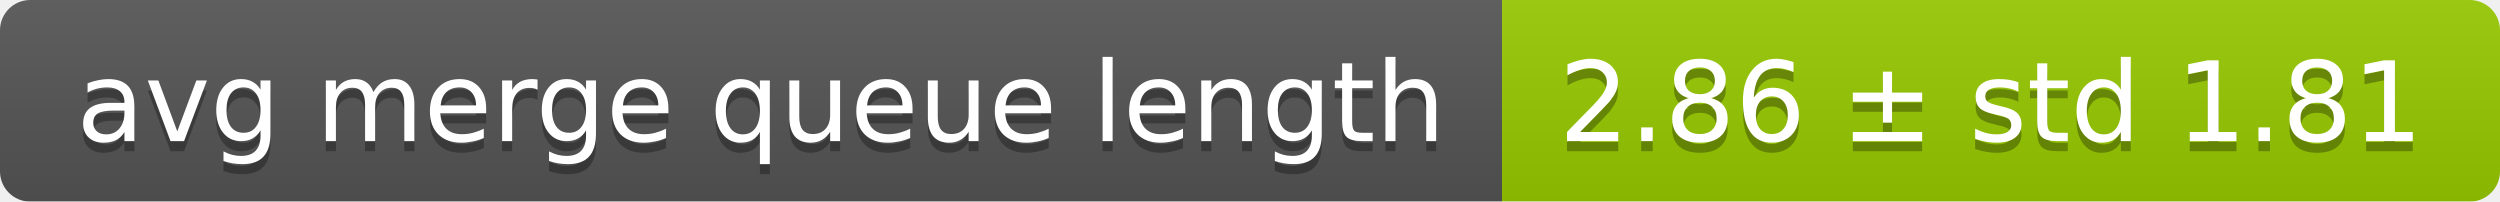
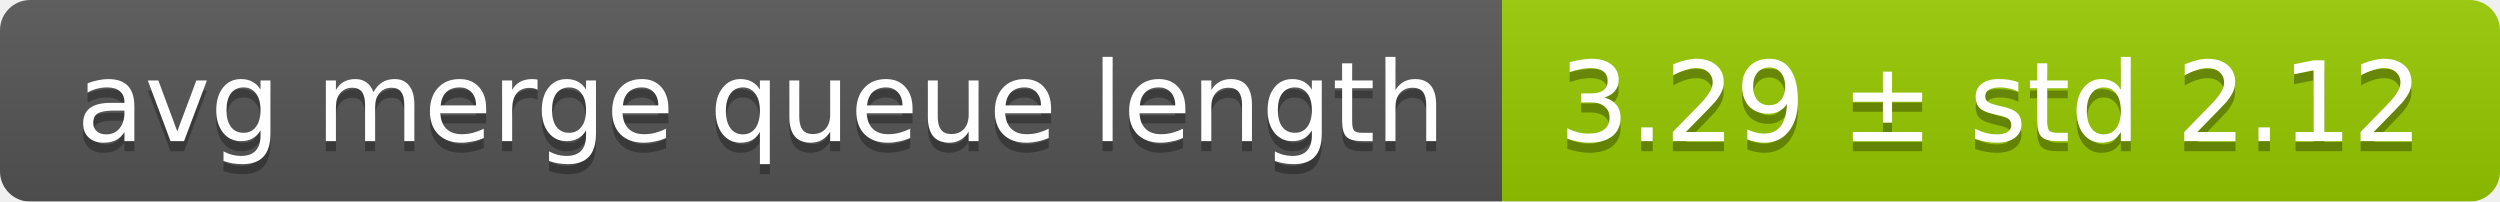
<svg xmlns="http://www.w3.org/2000/svg" width="248" height="20">
  <linearGradient id="smooth" x2="0" y2="100%">
    <stop offset="0" stop-color="#bbb" stop-opacity=".1" />
    <stop offset="1" stop-opacity=".1" />
  </linearGradient>
  <mask id="round">
    <rect width="248" height="20" rx="3" fill="#fff" />
  </mask>
  <g mask="url(#round)">
    <rect width="149" height="20" fill="#555" />
    <rect x="149" width="99" height="20" fill="#97ca00" />
    <rect width="248" height="20" fill="url(#smooth)" />
  </g>
  <g fill="#fff" text-anchor="middle" font-family="DejaVu Sans,Verdana,Geneva,sans-serif" font-size="11">
    <text x="75.5" y="15" fill="#010101" fill-opacity=".3">avg merge queue length</text>
    <text x="75.5" y="14">avg merge queue length</text>
-     <text x="197.5" y="15" fill="#010101" fill-opacity=".3">2.86 ± std 1.81</text>
-     <text x="197.5" y="14">2.86 ± std 1.81</text>
+     <text x="197.5" y="15" fill="#010101" fill-opacity=".3">3.29 ± std 2.12</text>
+     <text x="197.5" y="14">3.29 ± std 2.12</text>
  </g>
</svg>
